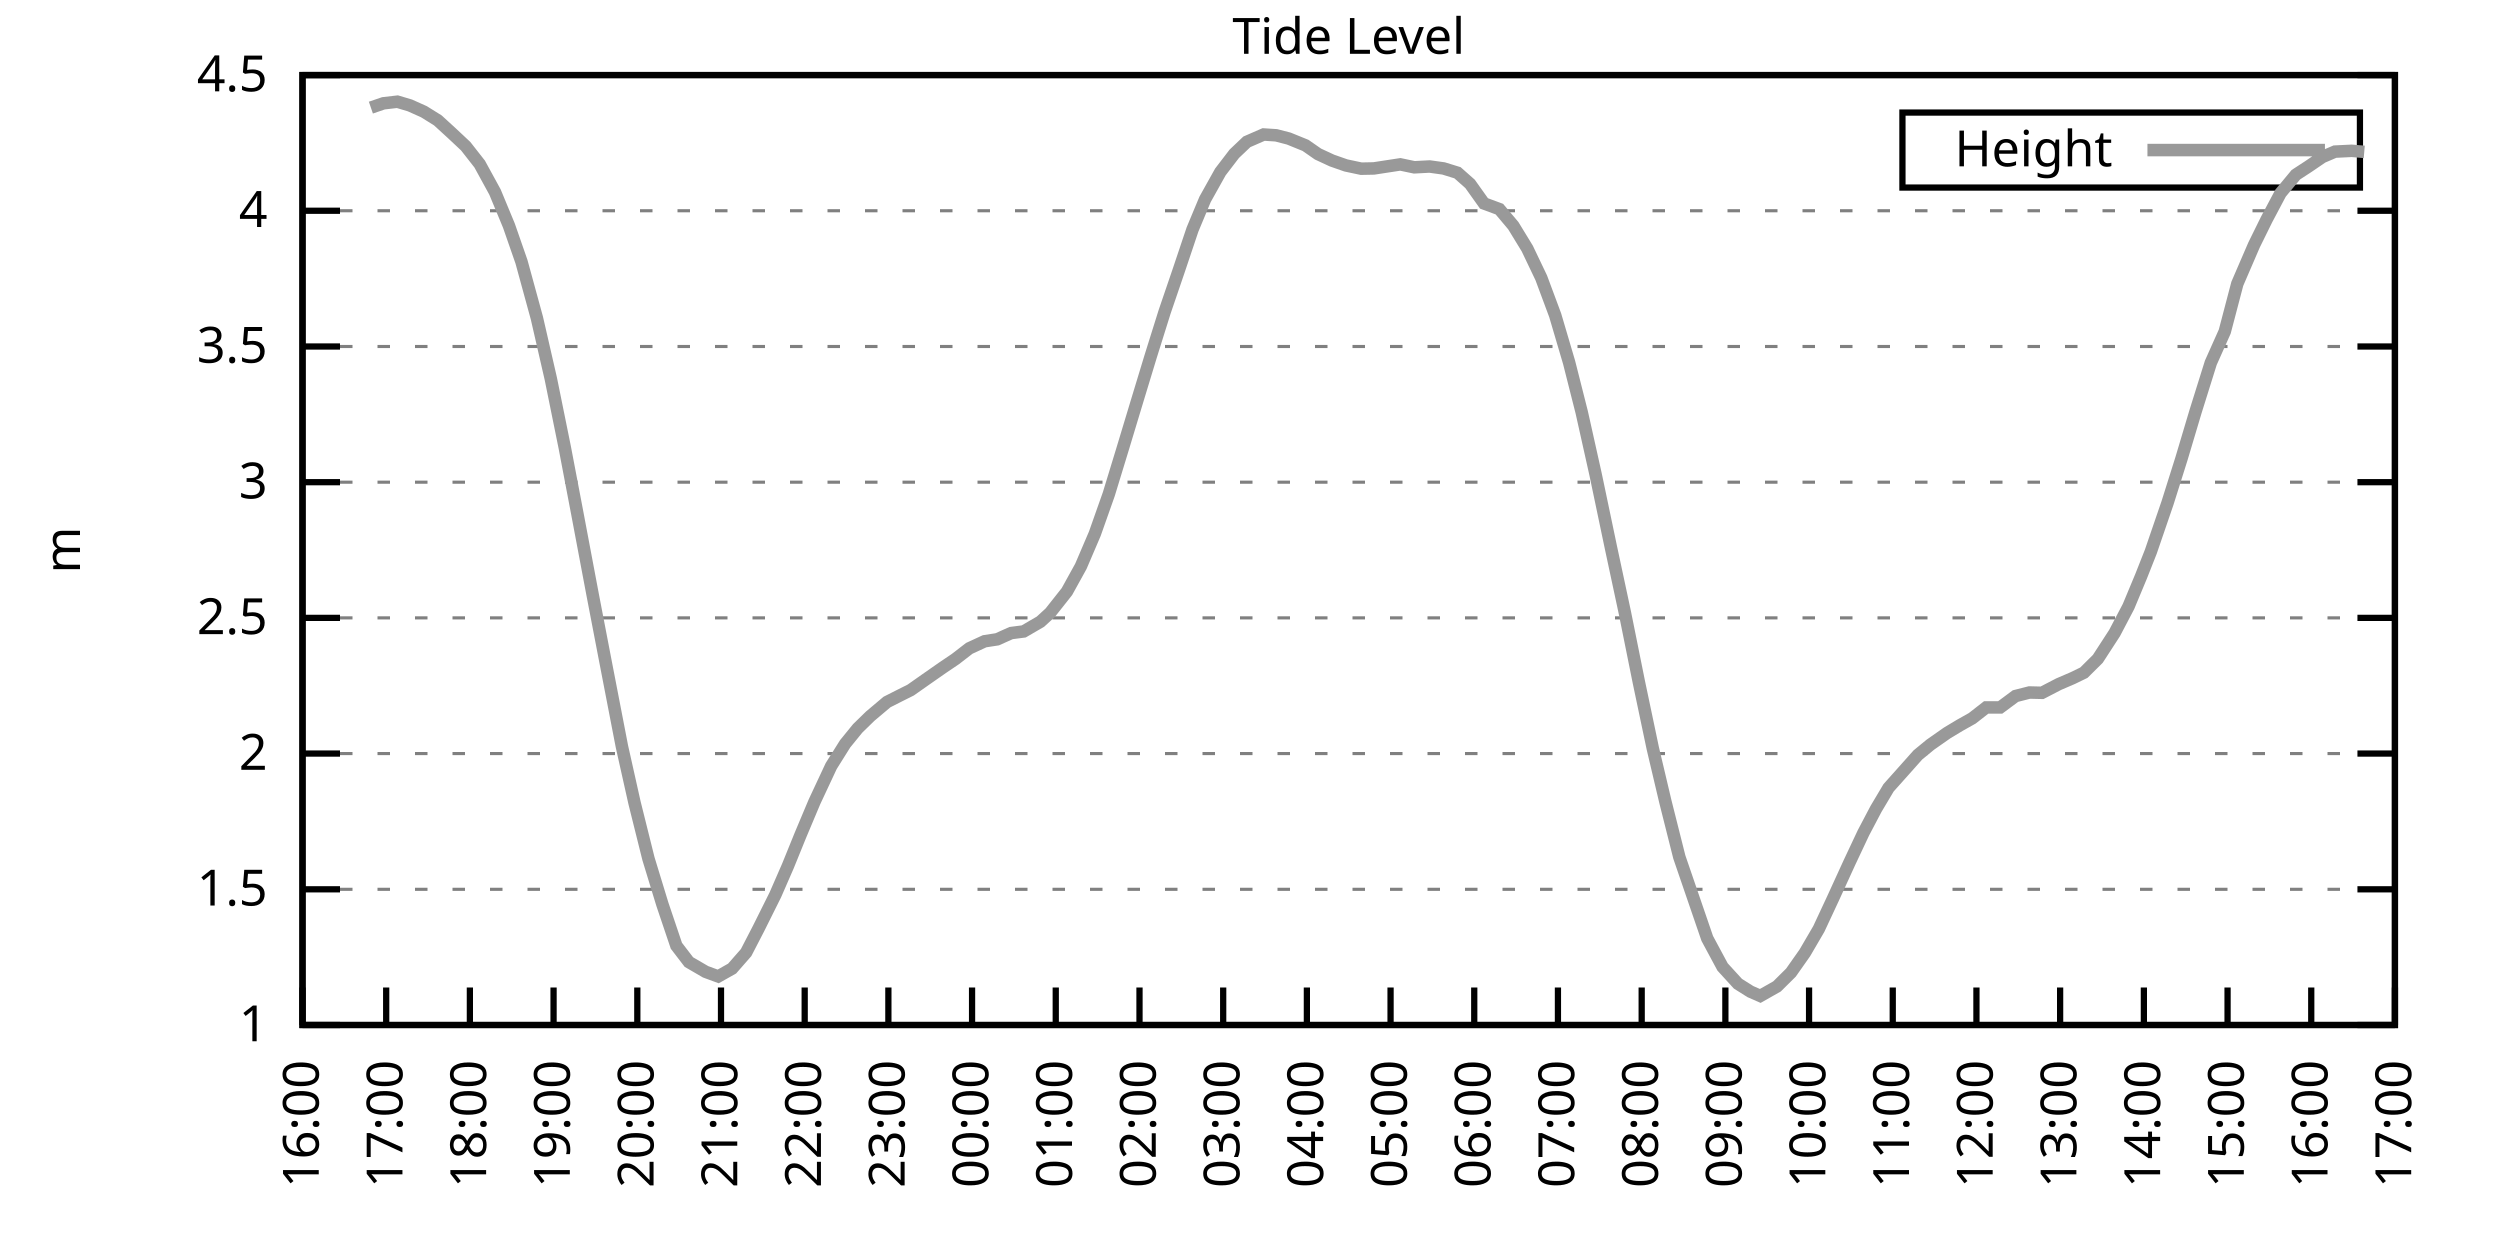
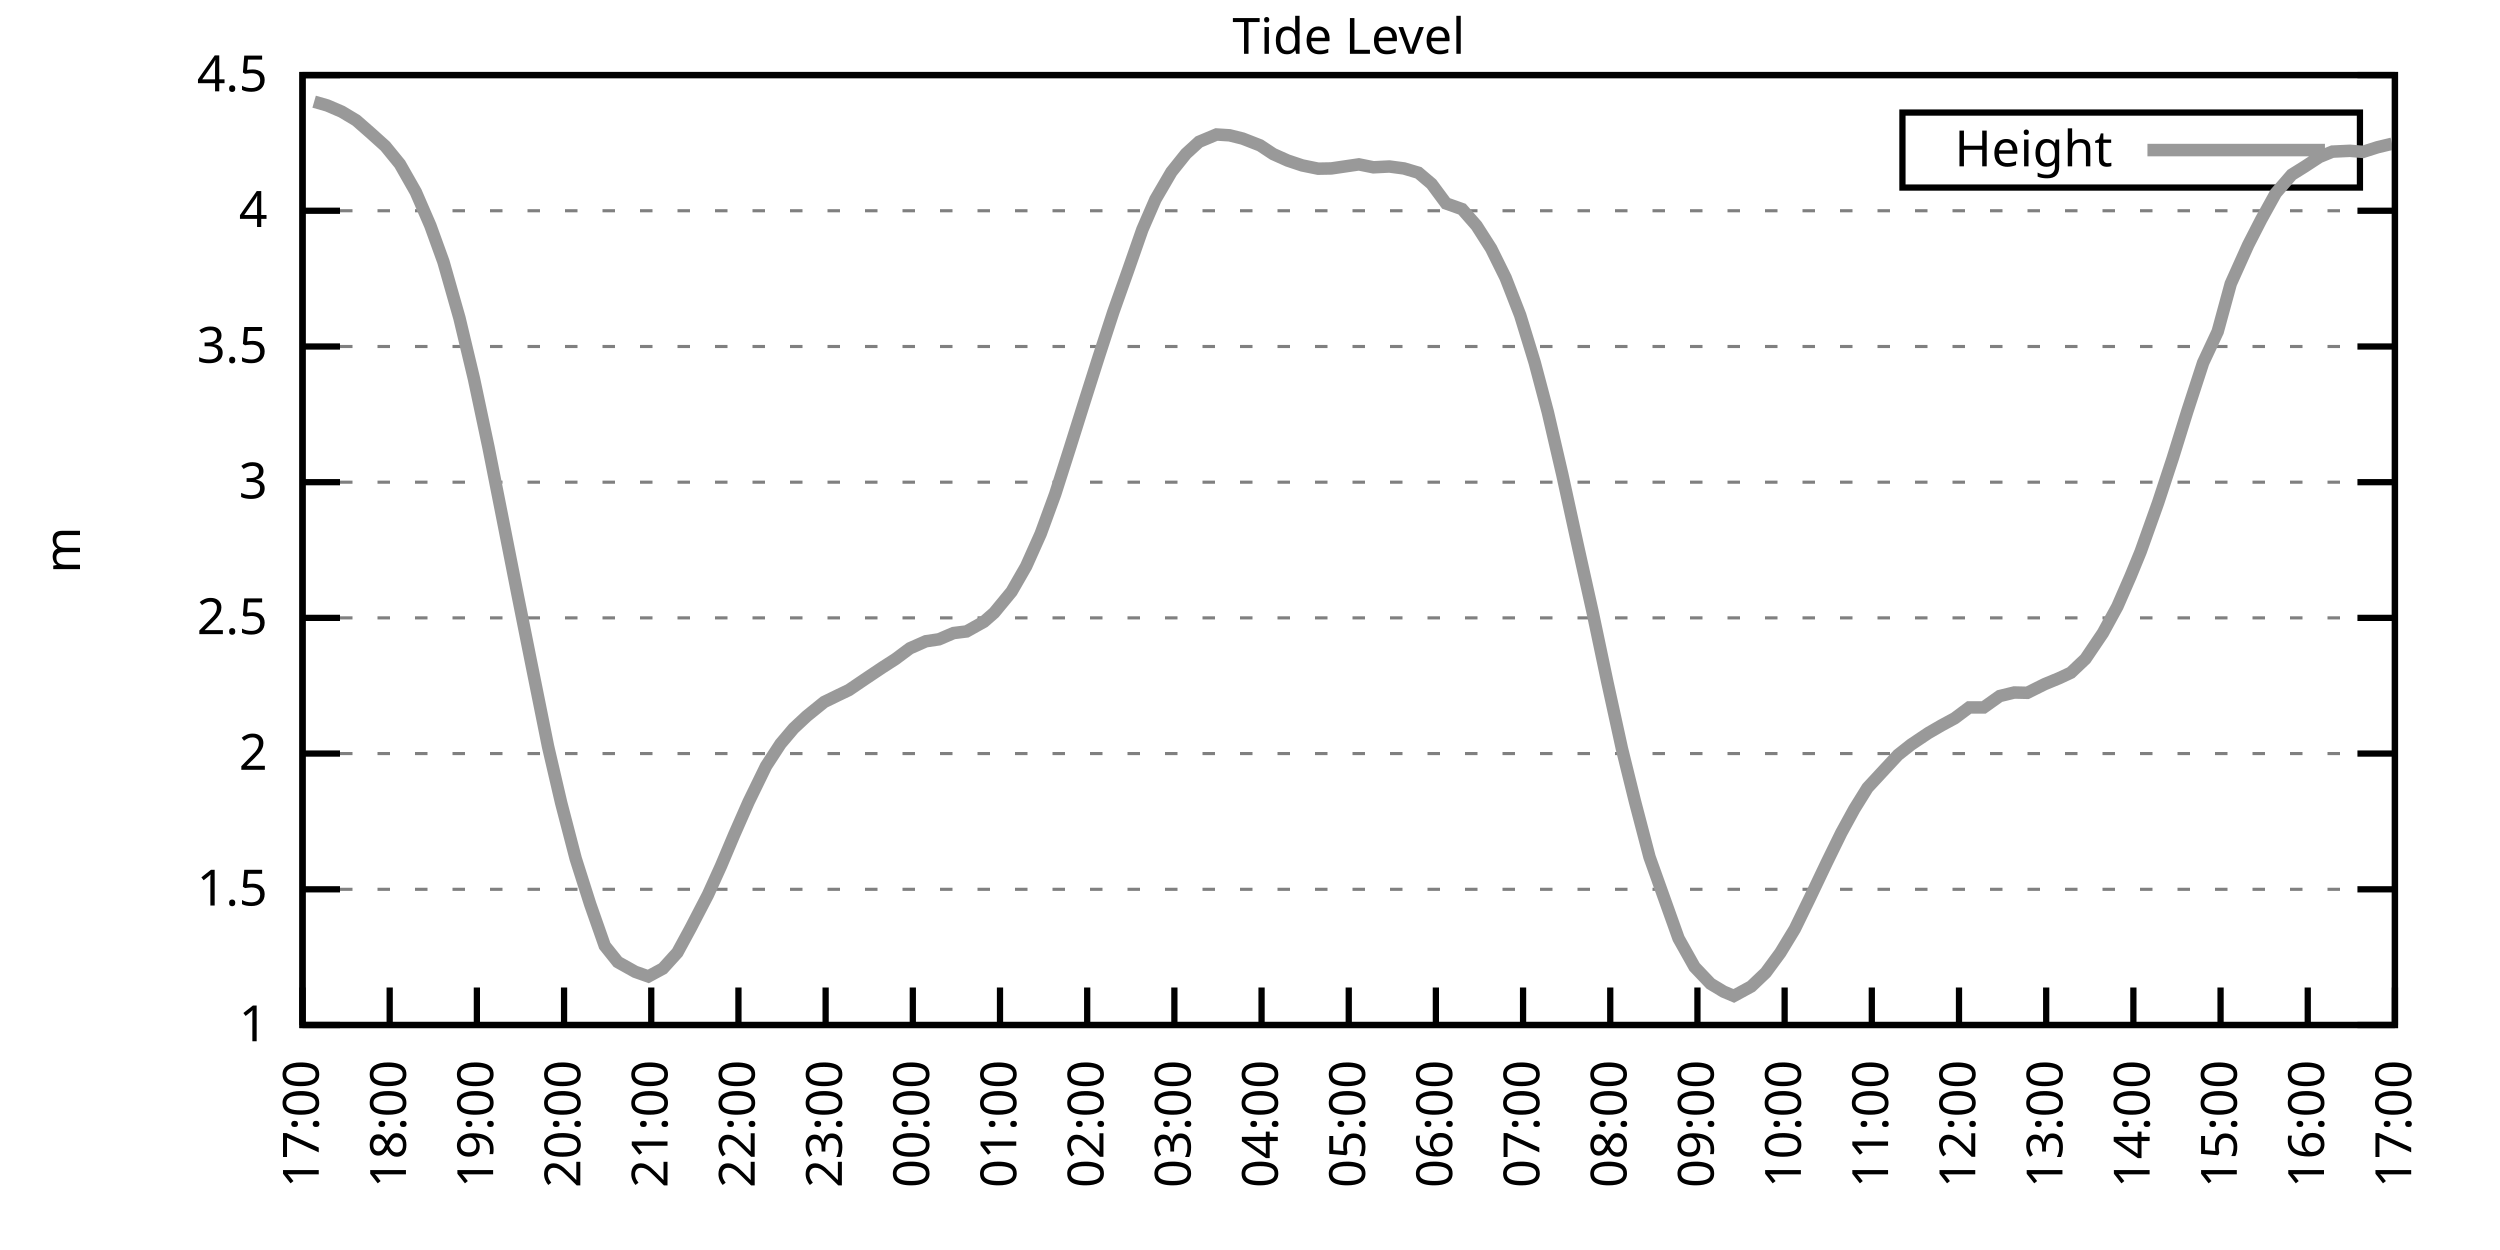
<svg xmlns="http://www.w3.org/2000/svg" xmlns:xlink="http://www.w3.org/1999/xlink" width="400" height="200" viewBox="0 0 400 200">
  <g id="gnuplot_canvas">
    <rect x="0" y="0" width="400" height="200" fill="none" />
    <defs>
      <circle id="gpDot" r="0.5" stroke-width="0.5" stroke="currentColor" />
      <path id="gpPt0" stroke-width="0.333" stroke="currentColor" d="M-1,0 h2 M0,-1 v2" />
      <path id="gpPt1" stroke-width="0.333" stroke="currentColor" d="M-1,-1 L1,1 M1,-1 L-1,1" />
      <path id="gpPt2" stroke-width="0.333" stroke="currentColor" d="M-1,0 L1,0 M0,-1 L0,1 M-1,-1 L1,1 M-1,1 L1,-1" />
      <rect id="gpPt3" stroke-width="0.333" stroke="currentColor" x="-1" y="-1" width="2" height="2" />
      <rect id="gpPt4" stroke-width="0.333" stroke="currentColor" fill="currentColor" x="-1" y="-1" width="2" height="2" />
      <circle id="gpPt5" stroke-width="0.333" stroke="currentColor" cx="0" cy="0" r="1" />
      <use xlink:href="#gpPt5" id="gpPt6" fill="currentColor" stroke="none" />
      <path id="gpPt7" stroke-width="0.333" stroke="currentColor" d="M0,-1.33 L-1.33,0.67 L1.33,0.67 z" />
      <use xlink:href="#gpPt7" id="gpPt8" fill="currentColor" stroke="none" />
      <use xlink:href="#gpPt7" id="gpPt9" stroke="currentColor" transform="rotate(180)" />
      <use xlink:href="#gpPt9" id="gpPt10" fill="currentColor" stroke="none" />
      <use xlink:href="#gpPt3" id="gpPt11" stroke="currentColor" transform="rotate(45)" />
      <use xlink:href="#gpPt11" id="gpPt12" fill="currentColor" stroke="none" />
      <path id="gpPt13" stroke-width="0.333" stroke="currentColor" d="M0,1.330 L1.265,0.411 L0.782,-1.067 L-0.782,-1.076 L-1.265,0.411 z" />
      <use xlink:href="#gpPt13" id="gpPt14" fill="currentColor" stroke="none" />
      <filter id="textbox" filterUnits="objectBoundingBox" x="0" y="0" height="1" width="1">
        <feFlood flood-color="white" flood-opacity="1" result="bgnd" />
        <feComposite in="SourceGraphic" in2="bgnd" operator="atop" />
      </filter>
      <filter id="greybox" filterUnits="objectBoundingBox" x="0" y="0" height="1" width="1">
        <feFlood flood-color="lightgrey" flood-opacity="1" result="grey" />
        <feComposite in="SourceGraphic" in2="grey" operator="atop" />
      </filter>
    </defs>
    <g fill="none" color="white" stroke="currentColor" stroke-width="1.00" stroke-linecap="butt" stroke-linejoin="miter">
</g>
    <g fill="none" color="black" stroke="currentColor" stroke-width="1.00" stroke-linecap="butt" stroke-linejoin="miter">
      <g stroke="none" shape-rendering="crispEdges">
        <polygon fill="rgb(255, 255, 255)" points="48.40,164.00 383.18,164.00 383.18,12.02 48.40,12.02 " />
      </g>
    </g>
    <g fill="none" color="black" stroke="currentColor" stroke-width="1.00" stroke-linecap="butt" stroke-linejoin="miter">
</g>
    <g fill="none" color="black" stroke="black" stroke-width="0.50" stroke-linecap="butt" stroke-linejoin="miter">
</g>
    <g fill="none" color="gray" stroke="currentColor" stroke-width="0.50" stroke-linecap="butt" stroke-linejoin="miter">
      <path stroke="gray" stroke-dasharray="2,4" class="gridline" d="M48.40,164.00 L383.19,164.00  " />
    </g>
    <g fill="none" color="gray" stroke="gray" stroke-width="1.00" stroke-linecap="butt" stroke-linejoin="miter">
</g>
    <g fill="none" color="black" stroke="currentColor" stroke-width="1.00" stroke-linecap="butt" stroke-linejoin="miter">
      <path stroke="black" d="M48.40,164.00 L54.40,164.00 M383.19,164.00 L377.19,164.00  " />
      <g transform="translate(42.80,166.60)" stroke="none" fill="black" font-family="Sans" font-size="8.00" text-anchor="end">
        <text>
          <tspan font-family="Sans"> 1</tspan>
        </text>
      </g>
    </g>
    <g fill="none" color="black" stroke="currentColor" stroke-width="1.00" stroke-linecap="butt" stroke-linejoin="miter">
</g>
    <g fill="none" color="black" stroke="black" stroke-width="0.50" stroke-linecap="butt" stroke-linejoin="miter">
</g>
    <g fill="none" color="gray" stroke="currentColor" stroke-width="0.50" stroke-linecap="butt" stroke-linejoin="miter">
      <path stroke="gray" stroke-dasharray="2,4" class="gridline" d="M48.40,142.29 L383.19,142.29  " />
    </g>
    <g fill="none" color="gray" stroke="gray" stroke-width="1.00" stroke-linecap="butt" stroke-linejoin="miter">
</g>
    <g fill="none" color="black" stroke="currentColor" stroke-width="1.00" stroke-linecap="butt" stroke-linejoin="miter">
      <path stroke="black" d="M48.40,142.29 L54.40,142.29 M383.19,142.29 L377.19,142.29  " />
      <g transform="translate(42.80,144.89)" stroke="none" fill="black" font-family="Sans" font-size="8.00" text-anchor="end">
        <text>
          <tspan font-family="Sans"> 1.5</tspan>
        </text>
      </g>
    </g>
    <g fill="none" color="black" stroke="currentColor" stroke-width="1.00" stroke-linecap="butt" stroke-linejoin="miter">
</g>
    <g fill="none" color="black" stroke="black" stroke-width="0.50" stroke-linecap="butt" stroke-linejoin="miter">
</g>
    <g fill="none" color="gray" stroke="currentColor" stroke-width="0.50" stroke-linecap="butt" stroke-linejoin="miter">
      <path stroke="gray" stroke-dasharray="2,4" class="gridline" d="M48.40,120.57 L383.19,120.57  " />
    </g>
    <g fill="none" color="gray" stroke="gray" stroke-width="1.00" stroke-linecap="butt" stroke-linejoin="miter">
</g>
    <g fill="none" color="black" stroke="currentColor" stroke-width="1.00" stroke-linecap="butt" stroke-linejoin="miter">
      <path stroke="black" d="M48.40,120.57 L54.40,120.57 M383.19,120.57 L377.19,120.57  " />
      <g transform="translate(42.80,123.17)" stroke="none" fill="black" font-family="Sans" font-size="8.00" text-anchor="end">
        <text>
          <tspan font-family="Sans"> 2</tspan>
        </text>
      </g>
    </g>
    <g fill="none" color="black" stroke="currentColor" stroke-width="1.00" stroke-linecap="butt" stroke-linejoin="miter">
</g>
    <g fill="none" color="black" stroke="black" stroke-width="0.50" stroke-linecap="butt" stroke-linejoin="miter">
</g>
    <g fill="none" color="gray" stroke="currentColor" stroke-width="0.50" stroke-linecap="butt" stroke-linejoin="miter">
      <path stroke="gray" stroke-dasharray="2,4" class="gridline" d="M48.40,98.86 L383.19,98.86  " />
    </g>
    <g fill="none" color="gray" stroke="gray" stroke-width="1.00" stroke-linecap="butt" stroke-linejoin="miter">
</g>
    <g fill="none" color="black" stroke="currentColor" stroke-width="1.00" stroke-linecap="butt" stroke-linejoin="miter">
      <path stroke="black" d="M48.40,98.86 L54.40,98.86 M383.19,98.86 L377.19,98.86  " />
      <g transform="translate(42.80,101.46)" stroke="none" fill="black" font-family="Sans" font-size="8.00" text-anchor="end">
        <text>
          <tspan font-family="Sans"> 2.5</tspan>
        </text>
      </g>
    </g>
    <g fill="none" color="black" stroke="currentColor" stroke-width="1.00" stroke-linecap="butt" stroke-linejoin="miter">
</g>
    <g fill="none" color="black" stroke="black" stroke-width="0.50" stroke-linecap="butt" stroke-linejoin="miter">
</g>
    <g fill="none" color="gray" stroke="currentColor" stroke-width="0.50" stroke-linecap="butt" stroke-linejoin="miter">
      <path stroke="gray" stroke-dasharray="2,4" class="gridline" d="M48.40,77.15 L383.19,77.15  " />
    </g>
    <g fill="none" color="gray" stroke="gray" stroke-width="1.00" stroke-linecap="butt" stroke-linejoin="miter">
</g>
    <g fill="none" color="black" stroke="currentColor" stroke-width="1.00" stroke-linecap="butt" stroke-linejoin="miter">
      <path stroke="black" d="M48.40,77.15 L54.40,77.15 M383.19,77.15 L377.19,77.15  " />
      <g transform="translate(42.80,79.75)" stroke="none" fill="black" font-family="Sans" font-size="8.00" text-anchor="end">
        <text>
          <tspan font-family="Sans"> 3</tspan>
        </text>
      </g>
    </g>
    <g fill="none" color="black" stroke="currentColor" stroke-width="1.00" stroke-linecap="butt" stroke-linejoin="miter">
</g>
    <g fill="none" color="black" stroke="black" stroke-width="0.50" stroke-linecap="butt" stroke-linejoin="miter">
</g>
    <g fill="none" color="gray" stroke="currentColor" stroke-width="0.50" stroke-linecap="butt" stroke-linejoin="miter">
      <path stroke="gray" stroke-dasharray="2,4" class="gridline" d="M48.40,55.44 L383.19,55.44  " />
    </g>
    <g fill="none" color="gray" stroke="gray" stroke-width="1.00" stroke-linecap="butt" stroke-linejoin="miter">
</g>
    <g fill="none" color="black" stroke="currentColor" stroke-width="1.00" stroke-linecap="butt" stroke-linejoin="miter">
      <path stroke="black" d="M48.40,55.44 L54.40,55.44 M383.19,55.44 L377.19,55.44  " />
      <g transform="translate(42.80,58.04)" stroke="none" fill="black" font-family="Sans" font-size="8.00" text-anchor="end">
        <text>
          <tspan font-family="Sans"> 3.5</tspan>
        </text>
      </g>
    </g>
    <g fill="none" color="black" stroke="currentColor" stroke-width="1.00" stroke-linecap="butt" stroke-linejoin="miter">
</g>
    <g fill="none" color="black" stroke="black" stroke-width="0.50" stroke-linecap="butt" stroke-linejoin="miter">
</g>
    <g fill="none" color="gray" stroke="currentColor" stroke-width="0.50" stroke-linecap="butt" stroke-linejoin="miter">
      <path stroke="gray" stroke-dasharray="2,4" class="gridline" d="M48.40,33.72 L383.19,33.72  " />
    </g>
    <g fill="none" color="gray" stroke="gray" stroke-width="1.00" stroke-linecap="butt" stroke-linejoin="miter">
</g>
    <g fill="none" color="black" stroke="currentColor" stroke-width="1.00" stroke-linecap="butt" stroke-linejoin="miter">
      <path stroke="black" d="M48.40,33.72 L54.40,33.72 M383.19,33.72 L377.19,33.72  " />
      <g transform="translate(42.80,36.32)" stroke="none" fill="black" font-family="Sans" font-size="8.00" text-anchor="end">
        <text>
          <tspan font-family="Sans"> 4</tspan>
        </text>
      </g>
    </g>
    <g fill="none" color="black" stroke="currentColor" stroke-width="1.00" stroke-linecap="butt" stroke-linejoin="miter">
</g>
    <g fill="none" color="black" stroke="black" stroke-width="0.50" stroke-linecap="butt" stroke-linejoin="miter">
</g>
    <g fill="none" color="gray" stroke="currentColor" stroke-width="0.50" stroke-linecap="butt" stroke-linejoin="miter">
      <path stroke="gray" stroke-dasharray="2,4" class="gridline" d="M48.40,12.01 L383.19,12.01  " />
    </g>
    <g fill="none" color="gray" stroke="gray" stroke-width="1.00" stroke-linecap="butt" stroke-linejoin="miter">
</g>
    <g fill="none" color="black" stroke="currentColor" stroke-width="1.00" stroke-linecap="butt" stroke-linejoin="miter">
      <path stroke="black" d="M48.40,12.01 L54.40,12.01 M383.19,12.01 L377.19,12.01  " />
      <g transform="translate(42.80,14.61)" stroke="none" fill="black" font-family="Sans" font-size="8.00" text-anchor="end">
        <text>
          <tspan font-family="Sans"> 4.5</tspan>
        </text>
      </g>
    </g>
    <g fill="none" color="black" stroke="currentColor" stroke-width="1.00" stroke-linecap="butt" stroke-linejoin="miter">
      <path stroke="black" d="M48.40,164.00 L48.40,158.00  " />
      <g transform="translate(51.00,169.60) rotate(270.00)" stroke="none" fill="black" font-family="Sans" font-size="8.00" text-anchor="end">
        <text>
-           <tspan font-family="Sans">16:00</tspan>
-         </text>
-       </g>
-     </g>
-     <g fill="none" color="black" stroke="currentColor" stroke-width="1.00" stroke-linecap="butt" stroke-linejoin="miter">
-       <path stroke="black" d="M61.79,164.00 L61.79,158.00  " />
-       <g transform="translate(64.39,169.60) rotate(270.00)" stroke="none" fill="black" font-family="Sans" font-size="8.00" text-anchor="end">
-         <text>
          <tspan font-family="Sans">17:00</tspan>
        </text>
      </g>
    </g>
    <g fill="none" color="black" stroke="currentColor" stroke-width="1.00" stroke-linecap="butt" stroke-linejoin="miter">
-       <path stroke="black" d="M75.18,164.00 L75.18,158.00  " />
-       <g transform="translate(77.78,169.60) rotate(270.00)" stroke="none" fill="black" font-family="Sans" font-size="8.00" text-anchor="end">
+       <path stroke="black" d="M62.35,164.00 L62.35,158.00  " />
+       <g transform="translate(64.95,169.60) rotate(270.00)" stroke="none" fill="black" font-family="Sans" font-size="8.00" text-anchor="end">
        <text>
          <tspan font-family="Sans">18:00</tspan>
        </text>
      </g>
    </g>
    <g fill="none" color="black" stroke="currentColor" stroke-width="1.00" stroke-linecap="butt" stroke-linejoin="miter">
-       <path stroke="black" d="M88.57,164.00 L88.57,158.00  " />
-       <g transform="translate(91.17,169.60) rotate(270.00)" stroke="none" fill="black" font-family="Sans" font-size="8.00" text-anchor="end">
+       <path stroke="black" d="M76.30,164.00 L76.30,158.00  " />
+       <g transform="translate(78.90,169.60) rotate(270.00)" stroke="none" fill="black" font-family="Sans" font-size="8.00" text-anchor="end">
        <text>
          <tspan font-family="Sans">19:00</tspan>
        </text>
      </g>
    </g>
    <g fill="none" color="black" stroke="currentColor" stroke-width="1.00" stroke-linecap="butt" stroke-linejoin="miter">
-       <path stroke="black" d="M101.97,164.00 L101.97,158.00  " />
-       <g transform="translate(104.57,169.60) rotate(270.00)" stroke="none" fill="black" font-family="Sans" font-size="8.00" text-anchor="end">
+       <path stroke="black" d="M90.25,164.00 L90.25,158.00  " />
+       <g transform="translate(92.85,169.60) rotate(270.00)" stroke="none" fill="black" font-family="Sans" font-size="8.00" text-anchor="end">
        <text>
          <tspan font-family="Sans">20:00</tspan>
        </text>
      </g>
    </g>
    <g fill="none" color="black" stroke="currentColor" stroke-width="1.00" stroke-linecap="butt" stroke-linejoin="miter">
-       <path stroke="black" d="M115.36,164.00 L115.36,158.00  " />
-       <g transform="translate(117.96,169.60) rotate(270.00)" stroke="none" fill="black" font-family="Sans" font-size="8.00" text-anchor="end">
+       <path stroke="black" d="M104.20,164.00 L104.20,158.00  " />
+       <g transform="translate(106.80,169.60) rotate(270.00)" stroke="none" fill="black" font-family="Sans" font-size="8.00" text-anchor="end">
        <text>
          <tspan font-family="Sans">21:00</tspan>
        </text>
      </g>
    </g>
    <g fill="none" color="black" stroke="currentColor" stroke-width="1.00" stroke-linecap="butt" stroke-linejoin="miter">
-       <path stroke="black" d="M128.75,164.00 L128.75,158.00  " />
-       <g transform="translate(131.35,169.60) rotate(270.00)" stroke="none" fill="black" font-family="Sans" font-size="8.00" text-anchor="end">
+       <path stroke="black" d="M118.15,164.00 L118.15,158.00  " />
+       <g transform="translate(120.75,169.60) rotate(270.00)" stroke="none" fill="black" font-family="Sans" font-size="8.00" text-anchor="end">
        <text>
          <tspan font-family="Sans">22:00</tspan>
        </text>
      </g>
    </g>
    <g fill="none" color="black" stroke="currentColor" stroke-width="1.00" stroke-linecap="butt" stroke-linejoin="miter">
-       <path stroke="black" d="M142.14,164.00 L142.14,158.00  " />
-       <g transform="translate(144.74,169.60) rotate(270.00)" stroke="none" fill="black" font-family="Sans" font-size="8.00" text-anchor="end">
+       <path stroke="black" d="M132.10,164.00 L132.10,158.00  " />
+       <g transform="translate(134.70,169.60) rotate(270.00)" stroke="none" fill="black" font-family="Sans" font-size="8.00" text-anchor="end">
        <text>
          <tspan font-family="Sans">23:00</tspan>
        </text>
      </g>
    </g>
    <g fill="none" color="black" stroke="currentColor" stroke-width="1.00" stroke-linecap="butt" stroke-linejoin="miter">
-       <path stroke="black" d="M155.53,164.00 L155.53,158.00  " />
-       <g transform="translate(158.13,169.60) rotate(270.00)" stroke="none" fill="black" font-family="Sans" font-size="8.00" text-anchor="end">
+       <path stroke="black" d="M146.05,164.00 L146.05,158.00  " />
+       <g transform="translate(148.65,169.60) rotate(270.00)" stroke="none" fill="black" font-family="Sans" font-size="8.00" text-anchor="end">
        <text>
          <tspan font-family="Sans">00:00</tspan>
        </text>
      </g>
    </g>
    <g fill="none" color="black" stroke="currentColor" stroke-width="1.00" stroke-linecap="butt" stroke-linejoin="miter">
-       <path stroke="black" d="M168.92,164.00 L168.92,158.00  " />
-       <g transform="translate(171.52,169.60) rotate(270.00)" stroke="none" fill="black" font-family="Sans" font-size="8.00" text-anchor="end">
+       <path stroke="black" d="M160.00,164.00 L160.00,158.00  " />
+       <g transform="translate(162.60,169.60) rotate(270.00)" stroke="none" fill="black" font-family="Sans" font-size="8.00" text-anchor="end">
        <text>
          <tspan font-family="Sans">01:00</tspan>
        </text>
      </g>
    </g>
    <g fill="none" color="black" stroke="currentColor" stroke-width="1.00" stroke-linecap="butt" stroke-linejoin="miter">
-       <path stroke="black" d="M182.32,164.00 L182.32,158.00  " />
-       <g transform="translate(184.92,169.60) rotate(270.00)" stroke="none" fill="black" font-family="Sans" font-size="8.00" text-anchor="end">
+       <path stroke="black" d="M173.95,164.00 L173.95,158.00  " />
+       <g transform="translate(176.55,169.60) rotate(270.00)" stroke="none" fill="black" font-family="Sans" font-size="8.00" text-anchor="end">
        <text>
          <tspan font-family="Sans">02:00</tspan>
        </text>
      </g>
    </g>
    <g fill="none" color="black" stroke="currentColor" stroke-width="1.00" stroke-linecap="butt" stroke-linejoin="miter">
-       <path stroke="black" d="M195.71,164.00 L195.71,158.00  " />
-       <g transform="translate(198.31,169.60) rotate(270.00)" stroke="none" fill="black" font-family="Sans" font-size="8.00" text-anchor="end">
+       <path stroke="black" d="M187.90,164.00 L187.90,158.00  " />
+       <g transform="translate(190.50,169.60) rotate(270.00)" stroke="none" fill="black" font-family="Sans" font-size="8.00" text-anchor="end">
        <text>
          <tspan font-family="Sans">03:00</tspan>
        </text>
      </g>
    </g>
    <g fill="none" color="black" stroke="currentColor" stroke-width="1.00" stroke-linecap="butt" stroke-linejoin="miter">
-       <path stroke="black" d="M209.10,164.00 L209.10,158.00  " />
-       <g transform="translate(211.70,169.60) rotate(270.00)" stroke="none" fill="black" font-family="Sans" font-size="8.00" text-anchor="end">
+       <path stroke="black" d="M201.85,164.00 L201.85,158.00  " />
+       <g transform="translate(204.45,169.60) rotate(270.00)" stroke="none" fill="black" font-family="Sans" font-size="8.00" text-anchor="end">
        <text>
          <tspan font-family="Sans">04:00</tspan>
        </text>
      </g>
    </g>
    <g fill="none" color="black" stroke="currentColor" stroke-width="1.00" stroke-linecap="butt" stroke-linejoin="miter">
-       <path stroke="black" d="M222.49,164.00 L222.49,158.00  " />
-       <g transform="translate(225.09,169.60) rotate(270.00)" stroke="none" fill="black" font-family="Sans" font-size="8.00" text-anchor="end">
+       <path stroke="black" d="M215.80,164.00 L215.80,158.00  " />
+       <g transform="translate(218.40,169.60) rotate(270.00)" stroke="none" fill="black" font-family="Sans" font-size="8.00" text-anchor="end">
        <text>
          <tspan font-family="Sans">05:00</tspan>
        </text>
      </g>
    </g>
    <g fill="none" color="black" stroke="currentColor" stroke-width="1.00" stroke-linecap="butt" stroke-linejoin="miter">
-       <path stroke="black" d="M235.88,164.00 L235.88,158.00  " />
-       <g transform="translate(238.48,169.60) rotate(270.00)" stroke="none" fill="black" font-family="Sans" font-size="8.00" text-anchor="end">
+       <path stroke="black" d="M229.74,164.00 L229.74,158.00  " />
+       <g transform="translate(232.34,169.60) rotate(270.00)" stroke="none" fill="black" font-family="Sans" font-size="8.00" text-anchor="end">
        <text>
          <tspan font-family="Sans">06:00</tspan>
        </text>
      </g>
    </g>
    <g fill="none" color="black" stroke="currentColor" stroke-width="1.00" stroke-linecap="butt" stroke-linejoin="miter">
-       <path stroke="black" d="M249.27,164.00 L249.27,158.00  " />
-       <g transform="translate(251.87,169.60) rotate(270.00)" stroke="none" fill="black" font-family="Sans" font-size="8.00" text-anchor="end">
+       <path stroke="black" d="M243.69,164.00 L243.69,158.00  " />
+       <g transform="translate(246.29,169.60) rotate(270.00)" stroke="none" fill="black" font-family="Sans" font-size="8.00" text-anchor="end">
        <text>
          <tspan font-family="Sans">07:00</tspan>
        </text>
      </g>
    </g>
    <g fill="none" color="black" stroke="currentColor" stroke-width="1.00" stroke-linecap="butt" stroke-linejoin="miter">
-       <path stroke="black" d="M262.67,164.00 L262.67,158.00  " />
-       <g transform="translate(265.27,169.60) rotate(270.00)" stroke="none" fill="black" font-family="Sans" font-size="8.00" text-anchor="end">
+       <path stroke="black" d="M257.64,164.00 L257.64,158.00  " />
+       <g transform="translate(260.24,169.60) rotate(270.00)" stroke="none" fill="black" font-family="Sans" font-size="8.00" text-anchor="end">
        <text>
          <tspan font-family="Sans">08:00</tspan>
        </text>
      </g>
    </g>
    <g fill="none" color="black" stroke="currentColor" stroke-width="1.00" stroke-linecap="butt" stroke-linejoin="miter">
-       <path stroke="black" d="M276.06,164.00 L276.06,158.00  " />
-       <g transform="translate(278.66,169.60) rotate(270.00)" stroke="none" fill="black" font-family="Sans" font-size="8.00" text-anchor="end">
+       <path stroke="black" d="M271.59,164.00 L271.59,158.00  " />
+       <g transform="translate(274.19,169.60) rotate(270.00)" stroke="none" fill="black" font-family="Sans" font-size="8.00" text-anchor="end">
        <text>
          <tspan font-family="Sans">09:00</tspan>
        </text>
      </g>
    </g>
    <g fill="none" color="black" stroke="currentColor" stroke-width="1.00" stroke-linecap="butt" stroke-linejoin="miter">
-       <path stroke="black" d="M289.45,164.00 L289.45,158.00  " />
-       <g transform="translate(292.05,169.60) rotate(270.00)" stroke="none" fill="black" font-family="Sans" font-size="8.00" text-anchor="end">
+       <path stroke="black" d="M285.54,164.00 L285.54,158.00  " />
+       <g transform="translate(288.14,169.60) rotate(270.00)" stroke="none" fill="black" font-family="Sans" font-size="8.00" text-anchor="end">
        <text>
          <tspan font-family="Sans">10:00</tspan>
        </text>
      </g>
    </g>
    <g fill="none" color="black" stroke="currentColor" stroke-width="1.00" stroke-linecap="butt" stroke-linejoin="miter">
-       <path stroke="black" d="M302.84,164.00 L302.84,158.00  " />
-       <g transform="translate(305.44,169.60) rotate(270.00)" stroke="none" fill="black" font-family="Sans" font-size="8.00" text-anchor="end">
+       <path stroke="black" d="M299.49,164.00 L299.49,158.00  " />
+       <g transform="translate(302.09,169.60) rotate(270.00)" stroke="none" fill="black" font-family="Sans" font-size="8.00" text-anchor="end">
        <text>
          <tspan font-family="Sans">11:00</tspan>
        </text>
      </g>
    </g>
    <g fill="none" color="black" stroke="currentColor" stroke-width="1.00" stroke-linecap="butt" stroke-linejoin="miter">
-       <path stroke="black" d="M316.23,164.00 L316.23,158.00  " />
-       <g transform="translate(318.83,169.60) rotate(270.00)" stroke="none" fill="black" font-family="Sans" font-size="8.00" text-anchor="end">
+       <path stroke="black" d="M313.44,164.00 L313.44,158.00  " />
+       <g transform="translate(316.04,169.60) rotate(270.00)" stroke="none" fill="black" font-family="Sans" font-size="8.00" text-anchor="end">
        <text>
          <tspan font-family="Sans">12:00</tspan>
        </text>
      </g>
    </g>
    <g fill="none" color="black" stroke="currentColor" stroke-width="1.00" stroke-linecap="butt" stroke-linejoin="miter">
-       <path stroke="black" d="M329.62,164.00 L329.62,158.00  " />
-       <g transform="translate(332.22,169.60) rotate(270.00)" stroke="none" fill="black" font-family="Sans" font-size="8.00" text-anchor="end">
+       <path stroke="black" d="M327.39,164.00 L327.39,158.00  " />
+       <g transform="translate(329.99,169.60) rotate(270.00)" stroke="none" fill="black" font-family="Sans" font-size="8.00" text-anchor="end">
        <text>
          <tspan font-family="Sans">13:00</tspan>
        </text>
      </g>
    </g>
    <g fill="none" color="black" stroke="currentColor" stroke-width="1.00" stroke-linecap="butt" stroke-linejoin="miter">
-       <path stroke="black" d="M343.02,164.00 L343.02,158.00  " />
-       <g transform="translate(345.62,169.60) rotate(270.00)" stroke="none" fill="black" font-family="Sans" font-size="8.00" text-anchor="end">
+       <path stroke="black" d="M341.34,164.00 L341.34,158.00  " />
+       <g transform="translate(343.94,169.60) rotate(270.00)" stroke="none" fill="black" font-family="Sans" font-size="8.00" text-anchor="end">
        <text>
          <tspan font-family="Sans">14:00</tspan>
        </text>
      </g>
    </g>
    <g fill="none" color="black" stroke="currentColor" stroke-width="1.00" stroke-linecap="butt" stroke-linejoin="miter">
-       <path stroke="black" d="M356.41,164.00 L356.41,158.00  " />
-       <g transform="translate(359.01,169.60) rotate(270.00)" stroke="none" fill="black" font-family="Sans" font-size="8.00" text-anchor="end">
+       <path stroke="black" d="M355.29,164.00 L355.29,158.00  " />
+       <g transform="translate(357.89,169.60) rotate(270.00)" stroke="none" fill="black" font-family="Sans" font-size="8.00" text-anchor="end">
        <text>
          <tspan font-family="Sans">15:00</tspan>
        </text>
      </g>
    </g>
    <g fill="none" color="black" stroke="currentColor" stroke-width="1.00" stroke-linecap="butt" stroke-linejoin="miter">
-       <path stroke="black" d="M369.80,164.00 L369.80,158.00  " />
-       <g transform="translate(372.40,169.60) rotate(270.00)" stroke="none" fill="black" font-family="Sans" font-size="8.00" text-anchor="end">
+       <path stroke="black" d="M369.24,164.00 L369.24,158.00  " />
+       <g transform="translate(371.84,169.60) rotate(270.00)" stroke="none" fill="black" font-family="Sans" font-size="8.00" text-anchor="end">
        <text>
          <tspan font-family="Sans">16:00</tspan>
        </text>
      </g>
    </g>
    <g fill="none" color="black" stroke="currentColor" stroke-width="1.00" stroke-linecap="butt" stroke-linejoin="miter">
      <path stroke="black" d="M383.19,164.00 L383.19,158.00  " />
      <g transform="translate(385.79,169.60) rotate(270.00)" stroke="none" fill="black" font-family="Sans" font-size="8.00" text-anchor="end">
        <text>
          <tspan font-family="Sans">17:00</tspan>
        </text>
      </g>
    </g>
    <g fill="none" color="black" stroke="currentColor" stroke-width="1.00" stroke-linecap="butt" stroke-linejoin="miter">
</g>
    <g fill="none" color="black" stroke="currentColor" stroke-width="1.00" stroke-linecap="butt" stroke-linejoin="miter">
      <path stroke="black" d="M48.40,12.01 L48.40,164.00 L383.19,164.00 L383.19,12.01 L48.40,12.01 Z  " />
    </g>
    <g fill="none" color="black" stroke="currentColor" stroke-width="1.00" stroke-linecap="butt" stroke-linejoin="miter">
</g>
    <g fill="none" color="black" stroke="currentColor" stroke-width="1.00" stroke-linecap="butt" stroke-linejoin="miter">
      <path stroke="black" d="M304.39,30.01 L304.39,18.01 L377.59,18.01 L377.59,30.01 L304.39,30.01 Z  " />
    </g>
    <g id="Tide_level_plot_1">
      <g fill="none" color="white" stroke="black" stroke-width="2.00" stroke-linecap="butt" stroke-linejoin="miter">
</g>
      <g fill="none" color="black" stroke="currentColor" stroke-width="2.00" stroke-linecap="butt" stroke-linejoin="miter">
        <g transform="translate(337.99,26.61)" stroke="none" fill="black" font-family="Sans" font-size="8.00" text-anchor="end">
          <text>
            <tspan font-family="Sans">Height</tspan>
          </text>
        </g>
      </g>
      <g fill="none" color="black" stroke="currentColor" stroke-width="2.00" stroke-linecap="butt" stroke-linejoin="miter">
-         <path stroke="rgb(153, 153, 153)" d="M343.59,24.01 L371.99,24.01 M59.34,17.22 L61.35,16.53 L63.58,16.27 L65.59,16.87 L67.82,17.87 L70.05,19.26   L72.28,21.30 L74.51,23.39 L76.75,26.25 L79.20,30.73 L81.43,36.11 L83.44,41.89 L85.90,50.88 L88.13,60.60   L90.36,71.59 L92.37,82.14 L94.82,95.13 L96.83,105.59 L99.51,119.45 L101.52,128.43 L103.75,137.38 L105.98,144.68   L108.22,151.32 L110.22,153.93 L112.90,155.49 L114.91,156.23 L117.14,154.97 L119.38,152.41 L121.38,148.54 L124.06,143.16   L126.07,138.55 L128.08,133.60 L130.31,128.30 L132.99,122.57 L135.22,119.01 L137.23,116.54 L139.24,114.58 L141.92,112.32   L144.15,111.19 L145.71,110.41 L148.17,108.68 L150.85,106.81 L152.85,105.46 L155.09,103.73 L157.54,102.60 L159.55,102.29   L161.78,101.29 L163.79,101.03 L166.47,99.47 L168.03,98.04 L170.71,94.65 L172.94,90.61 L175.17,85.40 L177.41,79.06   L179.64,71.76 L181.87,64.38 L184.10,57.04 L186.33,49.92 L188.57,43.36 L190.80,36.72 L192.81,31.90 L195.26,27.51   L197.49,24.60 L199.50,22.69 L202.18,21.52 L204.19,21.65 L206.20,22.17 L208.88,23.26 L210.88,24.65 L213.12,25.69   L215.35,26.47 L217.80,26.99 L219.81,26.95 L224.05,26.30 L226.29,26.77 L228.74,26.64 L230.97,26.95 L233.20,27.64   L235.21,29.42 L237.44,32.55 L239.90,33.46 L242.13,36.11 L244.36,39.76 L246.60,44.45 L248.83,50.44 L251.06,58.00   L253.07,65.94 L255.30,75.93 L257.76,87.66 L259.99,98.08 L262.22,109.15 L264.45,119.75 L266.46,128.26 L268.69,137.12   L273.16,150.15 L275.61,154.71 L278.07,157.40 L280.07,158.66 L281.64,159.35 L284.32,157.83 L286.55,155.62 L288.78,152.45   L291.01,148.63 L293.24,143.85 L295.92,137.99 L298.15,133.25 L300.16,129.43 L302.17,126.05 L304.85,123.05 L306.86,120.79   L308.87,119.14 L311.54,117.27 L313.55,116.06 L315.56,114.93 L317.79,113.19 L320.03,113.19 L322.48,111.37 L324.71,110.80   L326.72,110.85 L329.40,109.46 L331.63,108.50 L333.42,107.63 L335.65,105.42 L338.33,101.29 L340.56,97.04 L342.57,92.22   L344.13,88.27 L346.81,80.45 L349.04,73.37 L351.27,65.90 L353.73,58.04 L355.96,53.05 L357.97,45.40 L360.65,39.19   L362.66,35.11 L364.89,30.90 L367.34,27.95 L369.35,26.64 L371.58,25.12 L373.59,24.26 L376.27,24.13 L378.28,24.30    " />
+         <path stroke="rgb(153, 153, 153)" d="M343.59,24.01 L371.99,24.01 M50.26,16.27 L52.35,16.87 L54.68,17.87 L57.00,19.26 L59.33,21.30 L61.65,23.39   L63.98,26.25 L66.53,30.73 L68.86,36.11 L70.95,41.89 L73.51,50.88 L75.83,60.60 L78.16,71.59 L80.25,82.14   L82.81,95.13 L84.90,105.59 L87.69,119.45 L89.78,128.43 L92.11,137.38 L94.43,144.68 L96.76,151.32 L98.85,153.93   L101.64,155.49 L103.73,156.23 L106.06,154.97 L108.38,152.41 L110.48,148.54 L113.27,143.16 L115.36,138.55 L117.45,133.60   L119.78,128.30 L122.57,122.57 L124.89,119.01 L126.98,116.54 L129.08,114.58 L131.87,112.32 L134.19,111.19 L135.82,110.41   L138.37,108.68 L141.16,106.81 L143.26,105.46 L145.58,103.73 L148.14,102.60 L150.23,102.29 L152.56,101.29 L154.65,101.03   L157.44,99.47 L159.07,98.04 L161.86,94.65 L164.18,90.61 L166.51,85.40 L168.83,79.06 L171.16,71.76 L173.48,64.38   L175.81,57.04 L178.13,49.92 L180.46,43.36 L182.78,36.72 L184.87,31.90 L187.43,27.51 L189.76,24.60 L191.85,22.69   L194.64,21.52 L196.73,21.65 L198.82,22.17 L201.61,23.26 L203.71,24.65 L206.03,25.69 L208.36,26.47 L210.91,26.99   L213.01,26.95 L217.42,26.30 L219.75,26.77 L222.30,26.64 L224.63,26.95 L226.95,27.64 L229.05,29.42 L231.37,32.55   L233.93,33.46 L236.25,36.11 L238.58,39.76 L240.90,44.45 L243.23,50.44 L245.55,58.00 L247.65,65.94 L249.97,75.93   L252.53,87.66 L254.85,98.08 L257.18,109.15 L259.50,119.75 L261.60,128.26 L263.92,137.12 L268.57,150.15 L271.13,154.71   L273.69,157.40 L275.78,158.66 L277.41,159.35 L280.20,157.83 L282.52,155.62 L284.85,152.45 L287.17,148.63 L289.50,143.85   L292.29,137.99 L294.61,133.25 L296.70,129.43 L298.80,126.05 L301.58,123.05 L303.68,120.79 L305.77,119.14 L308.56,117.27   L310.65,116.06 L312.74,114.93 L315.07,113.19 L317.39,113.19 L319.95,111.37 L322.28,110.80 L324.37,110.85 L327.16,109.46   L329.48,108.50 L331.34,107.63 L333.67,105.42 L336.46,101.29 L338.78,97.04 L340.88,92.22 L342.50,88.27 L345.29,80.45   L347.62,73.37 L349.94,65.90 L352.50,58.04 L354.83,53.05 L356.92,45.40 L359.71,39.19 L361.80,35.11 L364.13,30.90   L366.68,27.95 L368.78,26.64 L371.10,25.12 L373.19,24.26 L375.98,24.13 L378.08,24.30 L380.40,23.56 L382.73,23.00    " />
      </g>
    </g>
    <g fill="none" color="black" stroke="currentColor" stroke-width="2.00" stroke-linecap="butt" stroke-linejoin="miter">
</g>
    <g fill="none" color="black" stroke="black" stroke-width="1.00" stroke-linecap="butt" stroke-linejoin="miter">
</g>
    <g fill="none" color="black" stroke="currentColor" stroke-width="1.00" stroke-linecap="butt" stroke-linejoin="miter">
      <path stroke="black" d="M48.40,12.01 L48.40,164.00 L383.19,164.00 L383.19,12.01 L48.40,12.01 Z  " />
      <g transform="translate(12.80,88.01) rotate(270.00)" stroke="none" fill="black" font-family="Sans" font-size="8.00" text-anchor="middle">
        <text>
          <tspan font-family="Sans">m</tspan>
        </text>
      </g>
    </g>
    <g fill="none" color="black" stroke="currentColor" stroke-width="1.00" stroke-linecap="butt" stroke-linejoin="miter">
</g>
    <g fill="none" color="black" stroke="currentColor" stroke-width="1.00" stroke-linecap="butt" stroke-linejoin="miter">
      <g transform="translate(215.79,8.61)" stroke="none" fill="black" font-family="Sans" font-size="8.00" text-anchor="middle">
        <text>
          <tspan font-family="Sans">Tide Level</tspan>
        </text>
      </g>
    </g>
    <g fill="none" color="black" stroke="currentColor" stroke-width="1.00" stroke-linecap="butt" stroke-linejoin="miter">
</g>
  </g>
</svg>
